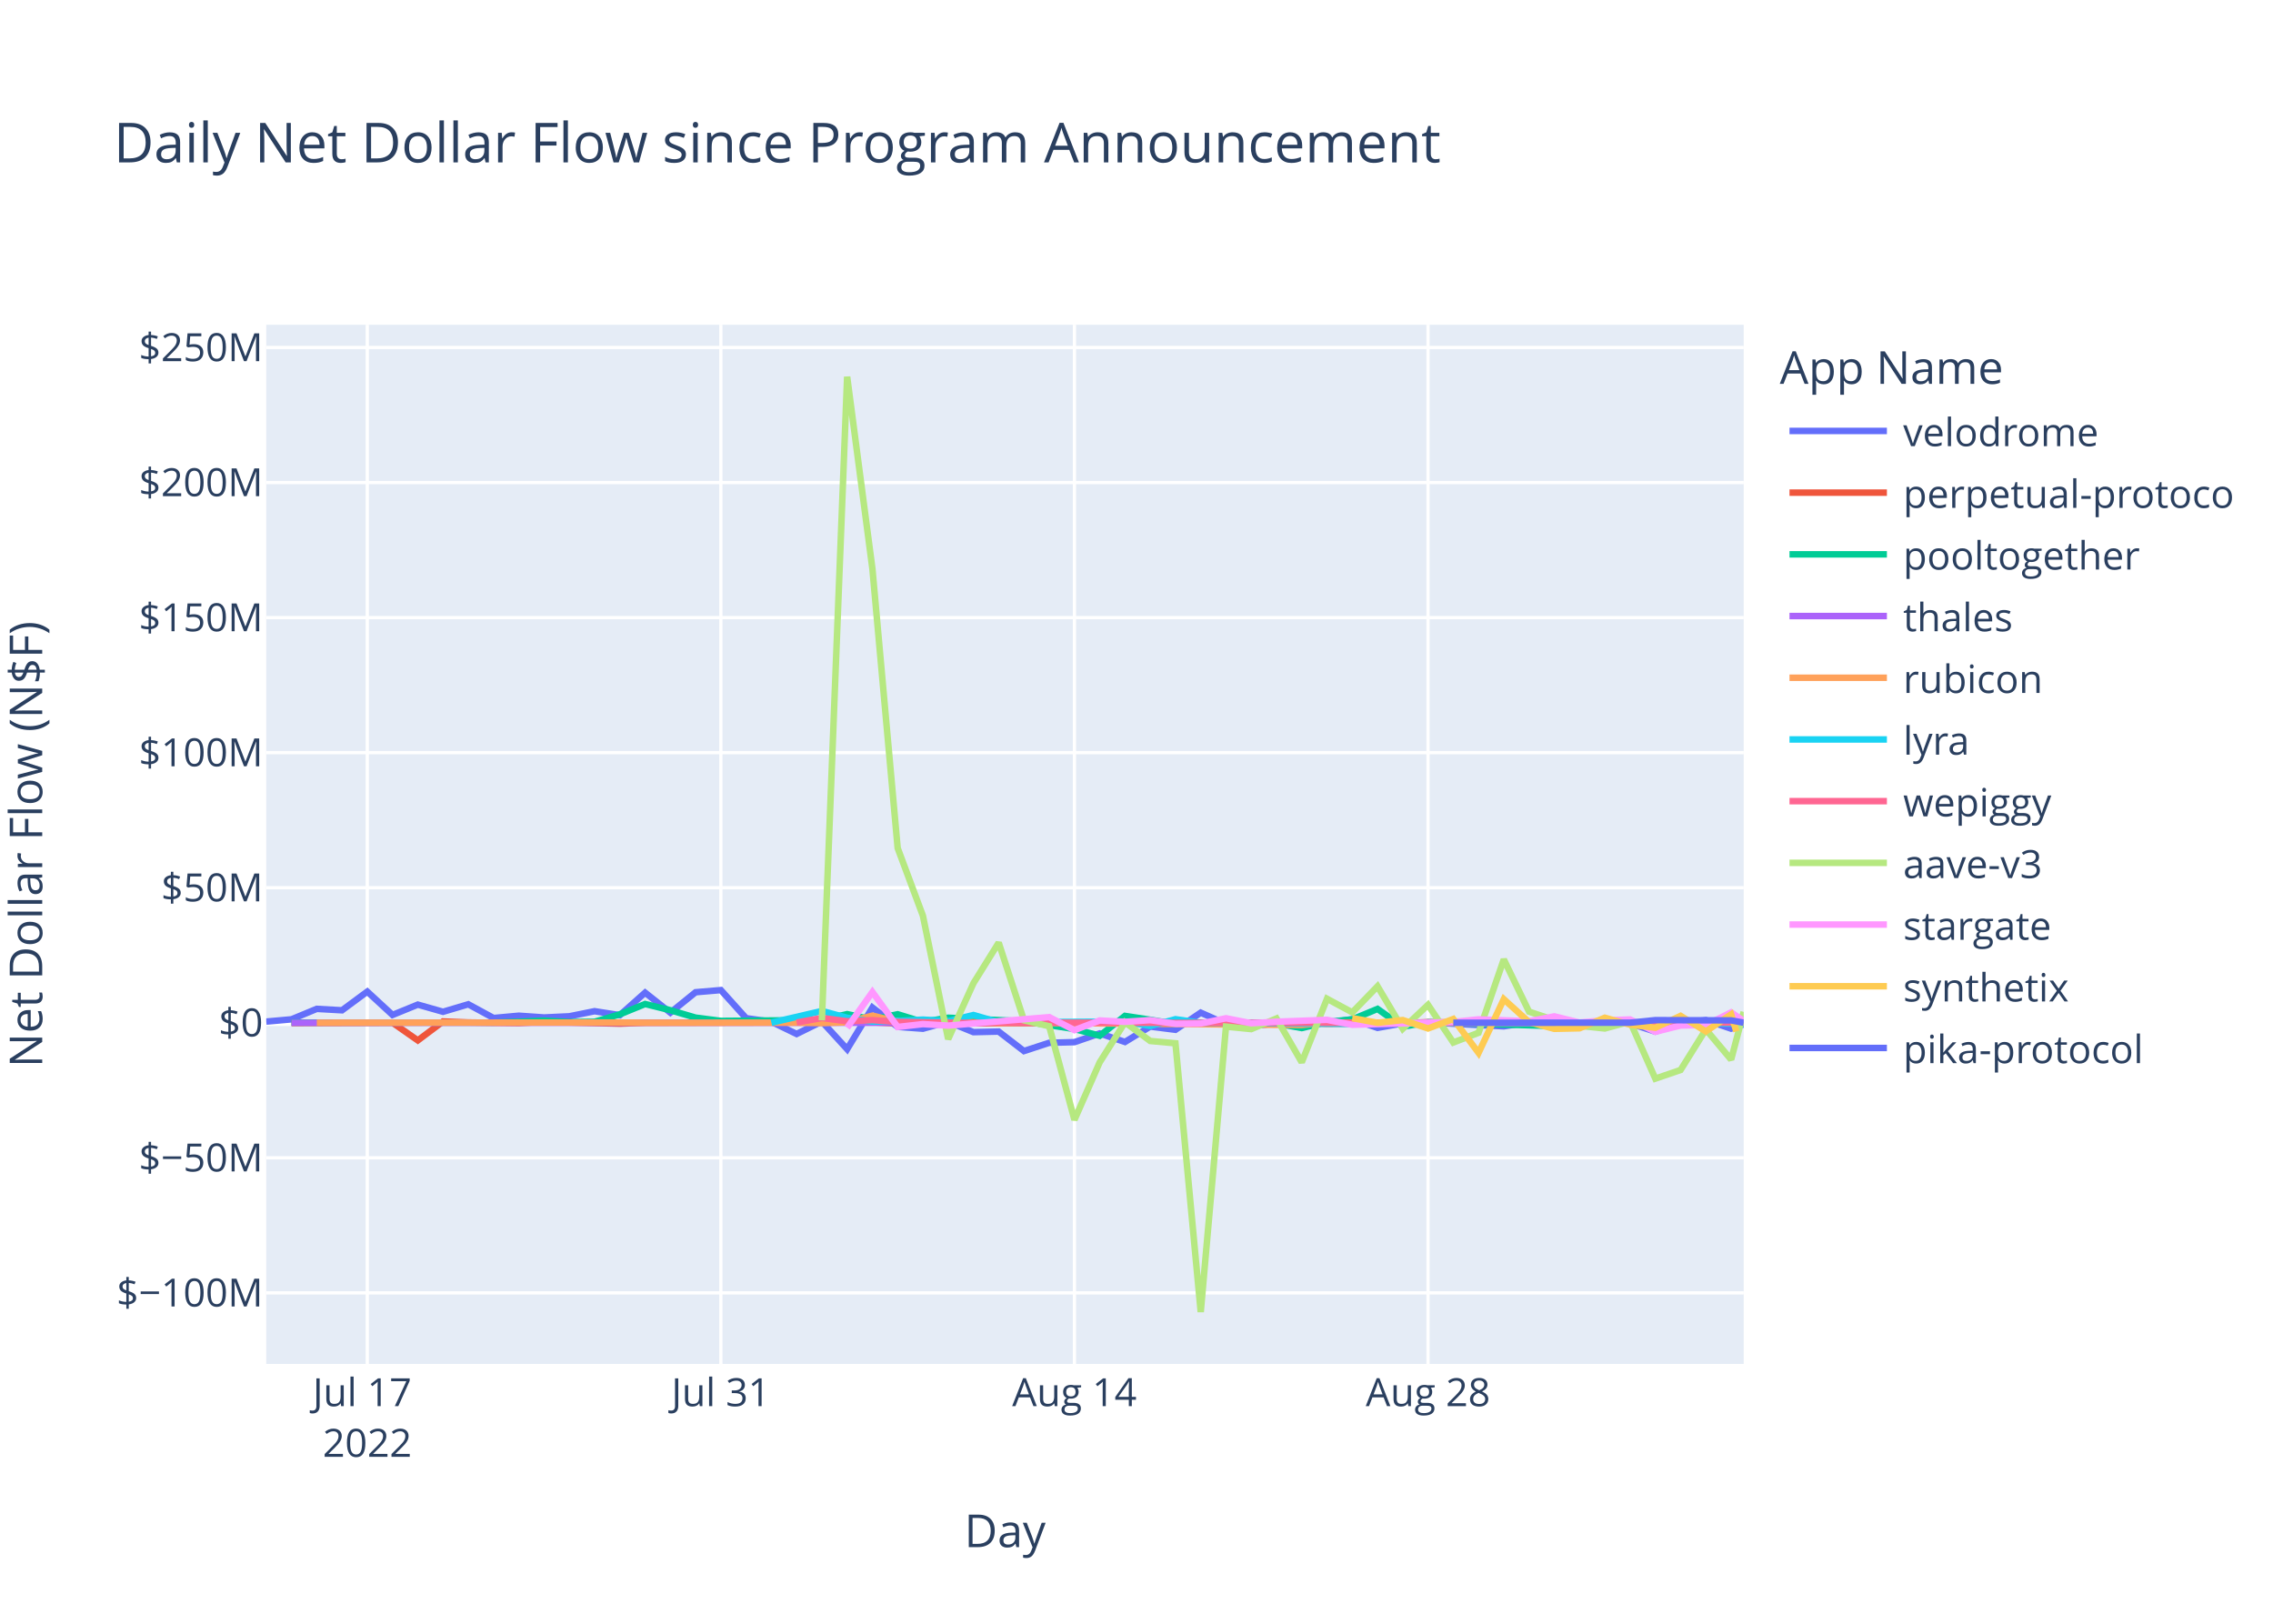
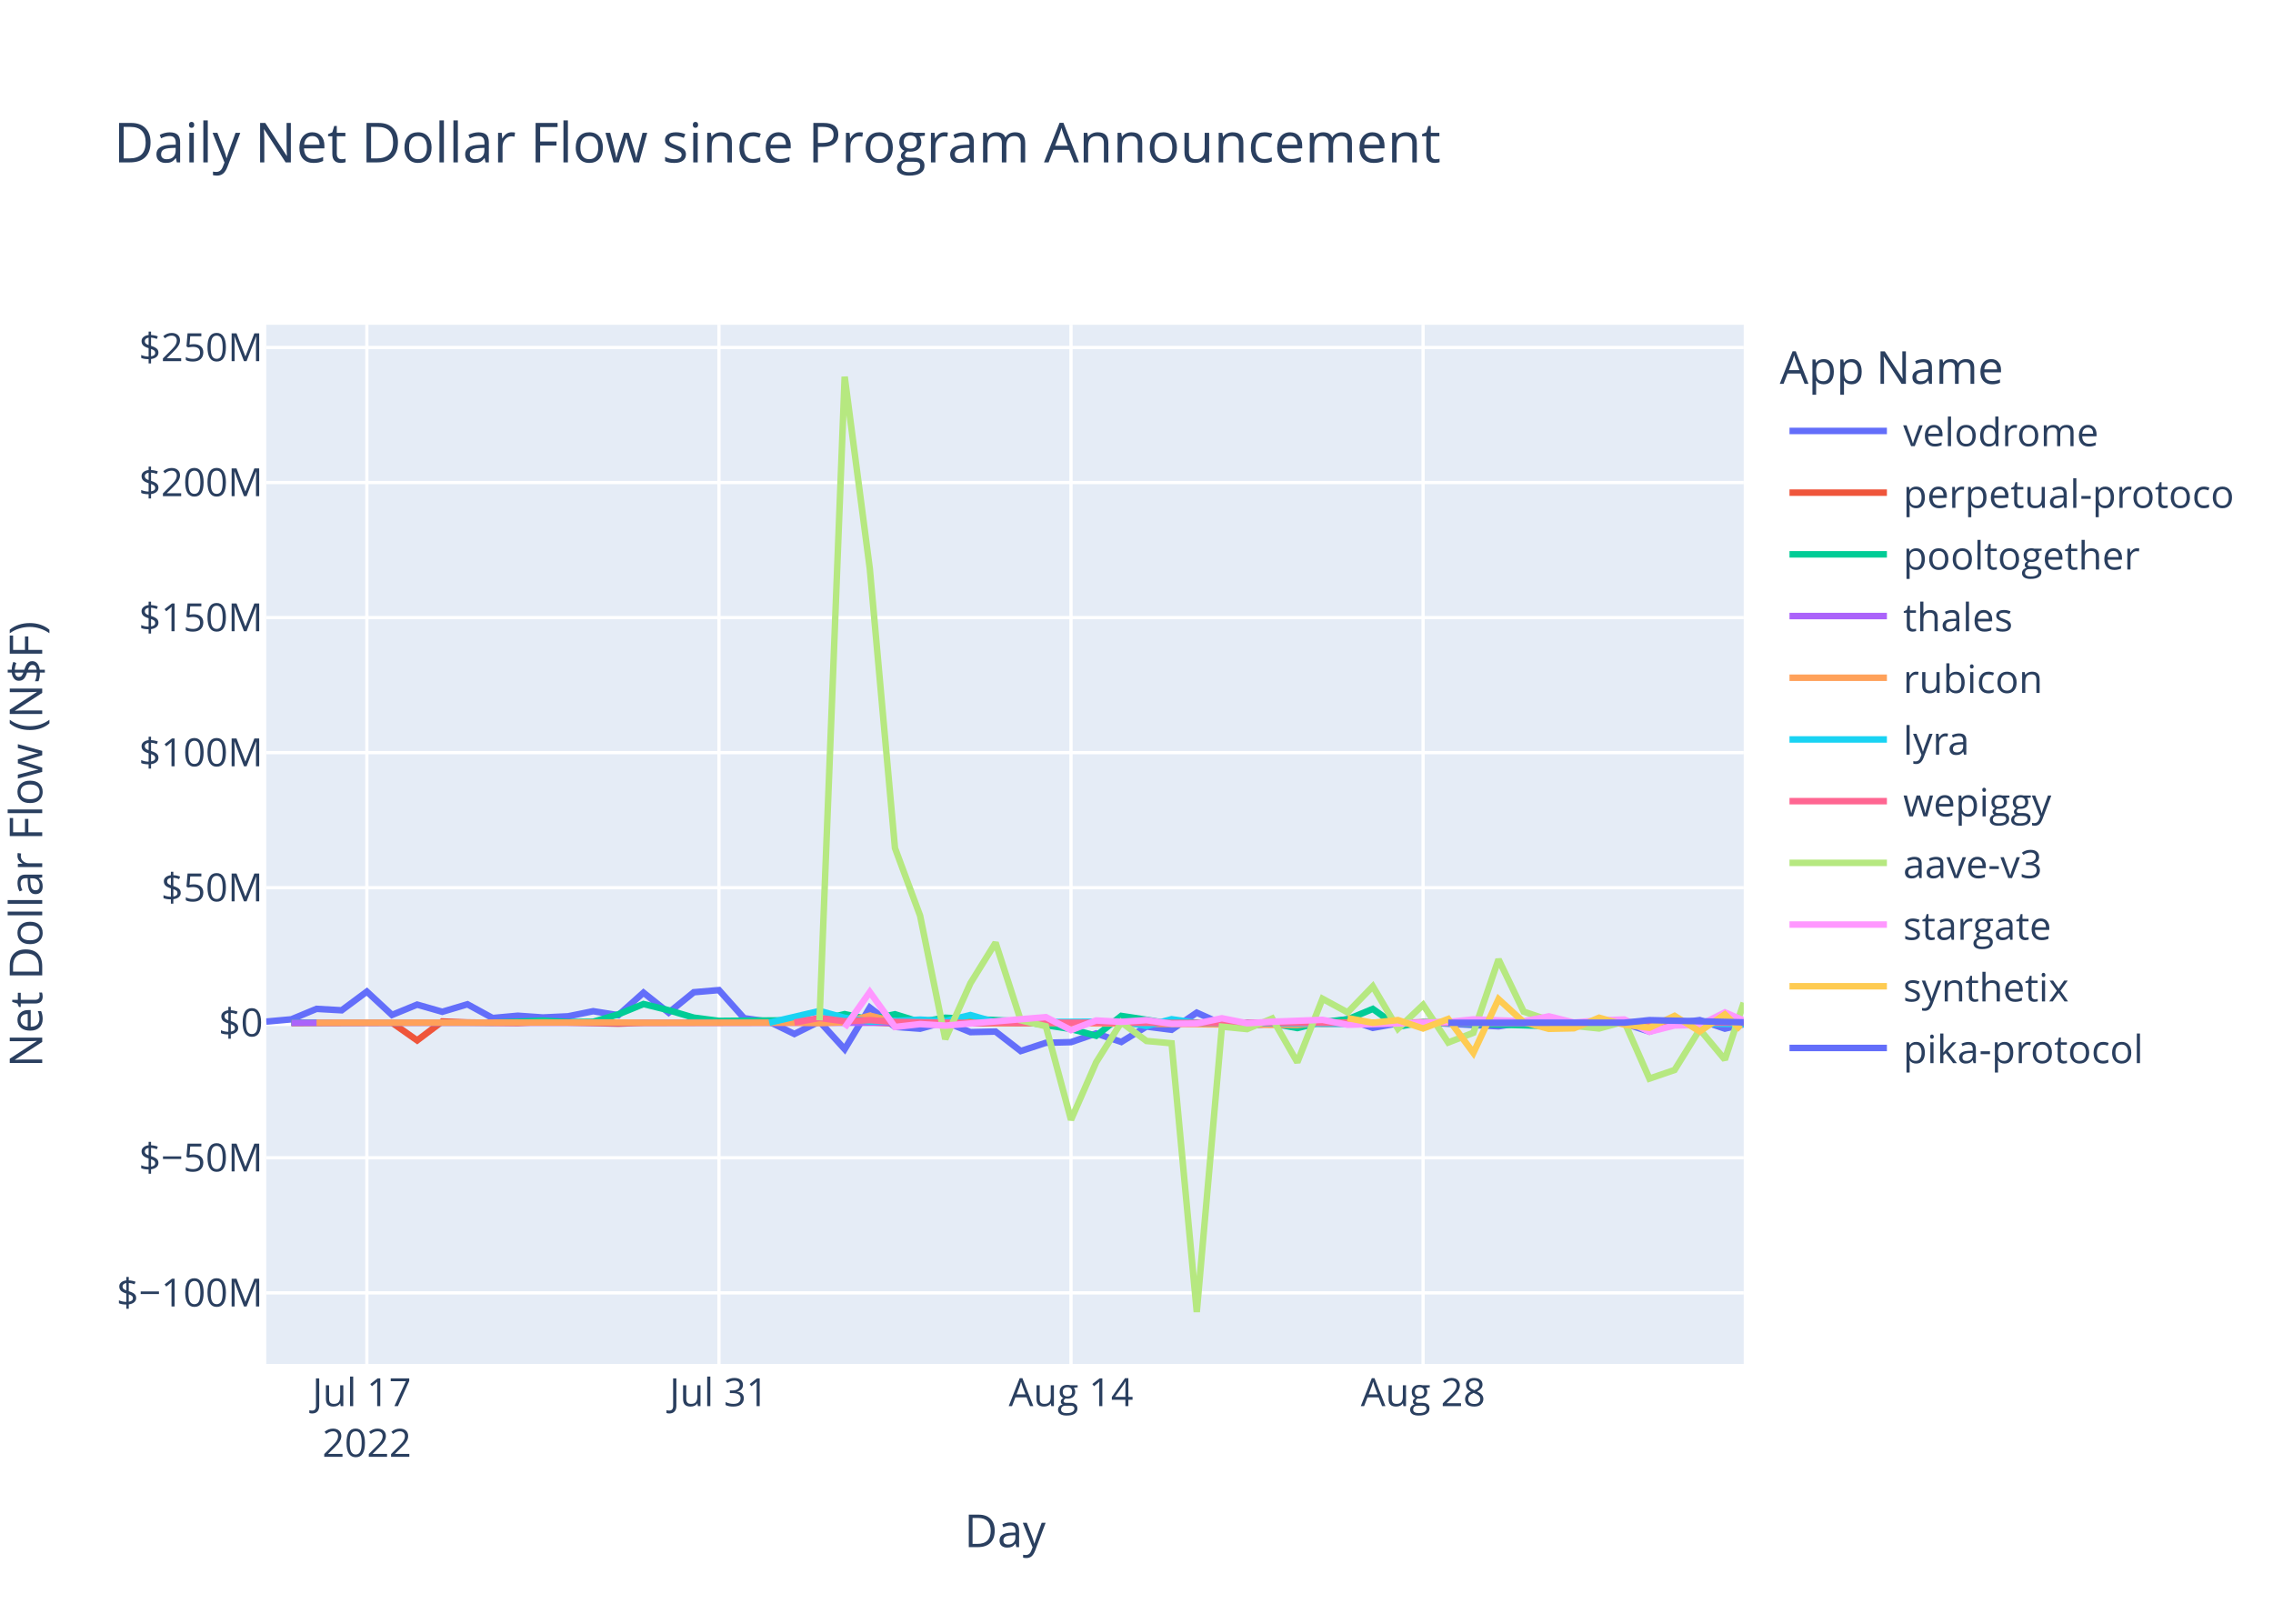
<svg xmlns="http://www.w3.org/2000/svg" class="main-svg" width="700" height="500" style="" viewBox="0 0 700 500">
  <rect x="0" y="0" width="700" height="500" style="fill: rgb(255, 255, 255); fill-opacity: 1;" />
-   <defs id="defs-59b792">
+   <defs id="defs-f57fe8">
    <g class="clips">
-       <clipPath id="clip59b792xyplot" class="plotclip">
+       <clipPath id="clipf57fe8xyplot" class="plotclip">
        <rect width="455" height="320" />
      </clipPath>
-       <clipPath class="axesclip" id="clip59b792x">
+       <clipPath class="axesclip" id="clipf57fe8x">
        <rect x="82" y="0" width="455" height="500" />
      </clipPath>
-       <clipPath class="axesclip" id="clip59b792y">
+       <clipPath class="axesclip" id="clipf57fe8y">
        <rect x="0" y="100" width="700" height="320" />
      </clipPath>
-       <clipPath class="axesclip" id="clip59b792xy">
+       <clipPath class="axesclip" id="clipf57fe8xy">
        <rect x="82" y="100" width="455" height="320" />
      </clipPath>
    </g>
    <g class="gradients" />
    <g class="patterns" />
  </defs>
  <g class="bglayer">
    <rect class="bg" x="82" y="100" width="455" height="320" style="fill: rgb(229, 236, 246); fill-opacity: 1; stroke-width: 0;" />
  </g>
  <g class="layer-below">
    <g class="imagelayer" />
    <g class="shapelayer" />
  </g>
  <g class="cartesianlayer">
    <g class="subplot xy">
      <g class="layer-subplot">
        <g class="shapelayer" />
        <g class="imagelayer" />
      </g>
      <g class="minor-gridlayer">
        <g class="x" />
        <g class="y" />
      </g>
      <g class="gridlayer">
        <g class="x">
-           <path class="xgrid crisp" transform="translate(113.11,0)" d="M0,100v320" style="stroke: rgb(255, 255, 255); stroke-opacity: 1; stroke-width: 1px;" />
-           <path class="xgrid crisp" transform="translate(222,0)" d="M0,100v320" style="stroke: rgb(255, 255, 255); stroke-opacity: 1; stroke-width: 1px;" />
-           <path class="xgrid crisp" transform="translate(330.89,0)" d="M0,100v320" style="stroke: rgb(255, 255, 255); stroke-opacity: 1; stroke-width: 1px;" />
-           <path class="xgrid crisp" transform="translate(439.78,0)" d="M0,100v320" style="stroke: rgb(255, 255, 255); stroke-opacity: 1; stroke-width: 1px;" />
+           <path class="xgrid crisp" transform="translate(112.98,0)" d="M0,100v320" style="stroke: rgb(255, 255, 255); stroke-opacity: 1; stroke-width: 1px;" />
+           <path class="xgrid crisp" transform="translate(221.41,0)" d="M0,100v320" style="stroke: rgb(255, 255, 255); stroke-opacity: 1; stroke-width: 1px;" />
+           <path class="xgrid crisp" transform="translate(329.83,0)" d="M0,100v320" style="stroke: rgb(255, 255, 255); stroke-opacity: 1; stroke-width: 1px;" />
+           <path class="xgrid crisp" transform="translate(438.26,0)" d="M0,100v320" style="stroke: rgb(255, 255, 255); stroke-opacity: 1; stroke-width: 1px;" />
        </g>
        <g class="y">
          <path class="ygrid crisp" transform="translate(0,398.11)" d="M82,0h455" style="stroke: rgb(255, 255, 255); stroke-opacity: 1; stroke-width: 1px;" />
          <path class="ygrid crisp" transform="translate(0,356.52)" d="M82,0h455" style="stroke: rgb(255, 255, 255); stroke-opacity: 1; stroke-width: 1px;" />
          <path class="ygrid crisp" transform="translate(0,273.35)" d="M82,0h455" style="stroke: rgb(255, 255, 255); stroke-opacity: 1; stroke-width: 1px;" />
          <path class="ygrid crisp" transform="translate(0,231.76)" d="M82,0h455" style="stroke: rgb(255, 255, 255); stroke-opacity: 1; stroke-width: 1px;" />
          <path class="ygrid crisp" transform="translate(0,190.18)" d="M82,0h455" style="stroke: rgb(255, 255, 255); stroke-opacity: 1; stroke-width: 1px;" />
          <path class="ygrid crisp" transform="translate(0,148.59)" d="M82,0h455" style="stroke: rgb(255, 255, 255); stroke-opacity: 1; stroke-width: 1px;" />
          <path class="ygrid crisp" transform="translate(0,107.01)" d="M82,0h455" style="stroke: rgb(255, 255, 255); stroke-opacity: 1; stroke-width: 1px;" />
        </g>
      </g>
      <g class="zerolinelayer">
        <path class="yzl zl crisp" transform="translate(0,314.94)" d="M82,0h455" style="stroke: rgb(255, 255, 255); stroke-opacity: 1; stroke-width: 2px;" />
      </g>
      <path class="xlines-below" />
      <path class="ylines-below" />
      <g class="overlines-below" />
      <g class="xaxislayer-below" />
      <g class="yaxislayer-below" />
      <g class="overaxes-below" />
-       <g class="plot" transform="translate(82,100)" clip-path="url(#clip59b792xyplot)">
+       <g class="plot" transform="translate(82,100)" clip-path="url(#clipf57fe8xyplot)">
        <g class="scatterlayer mlayer">
-           <g class="trace scatter traceb46caa" style="stroke-miterlimit: 2; opacity: 1;">
-             <g class="fills" />
-             <g class="errorbars" />
-             <g class="lines">
-               <path class="js-line" d="M0,214.58L7.78,213.88L15.56,210.66L23.33,211.1L31.11,205.35L38.89,212.53L46.67,209.35L54.44,211.56L62.22,209.25L70,213.48L77.78,212.77L85.56,213.31L93.33,212.95L101.11,211.38L108.89,212.6L116.67,205.67L124.45,211.83L132.22,205.54L140,204.88L147.78,213.53L155.56,214.62L163.33,218.39L171.11,214.55L178.89,223.07L186.67,210.26L194.45,216.21L202.22,216.77L210,214.64L217.78,217.83L225.56,217.65L233.34,223.65L241.11,221.11L248.89,220.91L256.67,218.23L264.45,220.85L272.22,216.11L280,217.1L287.78,211.83L295.56,215.3L303.34,216L311.11,215.09L318.89,214.65L326.67,214.97L334.45,213.85L342.23,216.51L350,215.12L357.78,214.83L381.11,216.04L388.89,214.83L396.67,215.04L404.45,216.14L412.23,214.72L420,215.15L427.78,217.66L435.56,215.17L443.34,214.12L451.12,216.75L455,215.46" style="vector-effect: non-scaling-stroke; fill: none; stroke: rgb(99, 110, 250); stroke-opacity: 1; stroke-width: 2px; opacity: 1;" />
-             </g>
-             <g class="points" />
-             <g class="text" />
-           </g>
-           <g class="trace scatter traceb5114e" style="stroke-miterlimit: 2; opacity: 1;">
-             <g class="fills" />
-             <g class="errorbars" />
-             <g class="lines">
-               <path class="js-line" d="M7.78,215.03L38.89,214.93L46.67,220.37L54.44,214.54L62.22,214.84L77.78,215.03L85.56,214.66L108.89,215.22L116.67,214.94L186.67,214.79L194.45,215.14L318.89,214.95L326.67,215.26L350,215.02L357.78,214.78L388.89,215.06L396.67,215.02L455,214.87" style="vector-effect: non-scaling-stroke; fill: none; stroke: rgb(239, 85, 59); stroke-opacity: 1; stroke-width: 2px; opacity: 1;" />
-             </g>
-             <g class="points" />
-             <g class="text" />
-           </g>
-           <g class="trace scatter traced949e1" style="stroke-miterlimit: 2; opacity: 1;">
-             <g class="fills" />
-             <g class="errorbars" />
-             <g class="lines">
-               <path class="js-line" d="M7.78,214.87L70,214.88L77.78,214.62L85.56,214.26L93.33,214.72L101.11,214.64L108.89,212.34L116.67,209.17L124.45,211.08L132.22,213.36L140,214.36L171.11,214.1L178.89,212.28L186.67,213.95L194.45,212.32L202.22,214.71L210,213.39L233.34,214.48L241.11,215.68L248.89,216.87L256.67,218.94L264.45,212.83L272.22,214.01L280,215.31L287.78,214.93L303.34,214.93L311.11,215.17L318.89,216.57L326.67,214.69L334.45,213.9L342.23,210.68L350,216.16L357.78,214.78L396.67,215.96L404.45,215.01L451.12,214.96L455,215.29" style="vector-effect: non-scaling-stroke; fill: none; stroke: rgb(0, 204, 150); stroke-opacity: 1; stroke-width: 2px; opacity: 1;" />
-             </g>
-             <g class="points" />
-             <g class="text" />
-           </g>
-           <g class="trace scatter traceadef73" style="stroke-miterlimit: 2; opacity: 1;">
-             <g class="fills" />
-             <g class="errorbars" />
-             <g class="lines">
-               <path class="js-line" d="M7.78,214.95L303.34,214.94L311.11,214.96L455,214.95" style="vector-effect: non-scaling-stroke; fill: none; stroke: rgb(171, 99, 250); stroke-opacity: 1; stroke-width: 2px; opacity: 1;" />
-             </g>
-             <g class="points" />
-             <g class="text" />
-           </g>
-           <g class="trace scatter trace9d07fa" style="stroke-miterlimit: 2; opacity: 1;">
-             <g class="fills" />
-             <g class="errorbars" />
-             <g class="lines">
-               <path class="js-line" d="M15.56,214.93L108.89,214.86L116.67,214.94L163.33,214.91L171.11,215.04L178.89,214.79L186.67,212.75L194.45,214.64L202.22,214.2L225.56,215.05L233.34,214.96L318.89,215.63L326.67,214.86L373.34,214.91L381.11,214.93L455,214.79" style="vector-effect: non-scaling-stroke; fill: none; stroke: rgb(255, 161, 90); stroke-opacity: 1; stroke-width: 2px; opacity: 1;" />
-             </g>
-             <g class="points" />
-             <g class="text" />
-           </g>
-           <g class="trace scatter trace0fdd81" style="stroke-miterlimit: 2; opacity: 1;">
-             <g class="fills" />
-             <g class="errorbars" />
-             <g class="lines">
-               <path class="js-line" d="M155.56,214.92L171.11,211.31L178.89,213.4L186.67,214.58L194.45,214.36L202.22,213.97L210,214.43L217.78,212.56L225.56,214.79L264.45,214.58L272.22,215.93L280,213.85L287.78,214.96L334.45,215.29L342.23,214.99L357.78,214.92L365.56,215.01L412.23,214.94L420,214.93L455,215.21" style="vector-effect: non-scaling-stroke; fill: none; stroke: rgb(25, 211, 243); stroke-opacity: 1; stroke-width: 2px; opacity: 1;" />
-             </g>
-             <g class="points" />
-             <g class="text" />
-           </g>
-           <g class="trace scatter trace1ed265" style="stroke-miterlimit: 2; opacity: 1;">
-             <g class="fills" />
-             <g class="errorbars" />
-             <g class="lines">
-               <path class="js-line" d="M163.33,214.87L171.11,213.46L178.89,214.49L186.67,214.13L194.45,214.68L217.78,214.99L225.56,214.87L280,214.97L287.78,214.97L455,214.92" style="vector-effect: non-scaling-stroke; fill: none; stroke: rgb(255, 102, 146); stroke-opacity: 1; stroke-width: 2px; opacity: 1;" />
-             </g>
-             <g class="points" />
-             <g class="text" />
-           </g>
-           <g class="trace scatter tracefaf929" style="stroke-miterlimit: 2; opacity: 1;">
-             <g class="fills" />
-             <g class="errorbars" />
-             <g class="lines">
-               <path class="js-line" d="M171.11,214.19L178.89,16L186.67,75.15L194.45,161.15L202.22,181.98L210,219.98L217.78,202.78L225.56,190.28L233.34,214.18L241.11,216.01L248.89,244.83L256.67,227.11L264.45,214.8L272.22,220.55L280,221.26L287.78,304L295.56,216.13L303.34,216.89L311.11,213.62L318.89,227.11L326.67,207.55L334.45,211.74L342.23,203.72L350,216.78L357.78,209.42L365.56,221.02L373.34,218.02L381.11,195.43L388.89,211.52L396.67,214.12L404.45,215.89L412.23,216.7L420,214.58L427.78,232.14L435.56,229.48L443.34,217L451.12,226.28L455,211.59" style="vector-effect: non-scaling-stroke; fill: none; stroke: rgb(182, 232, 128); stroke-opacity: 1; stroke-width: 2px; opacity: 1;" />
-             </g>
-             <g class="points" />
-             <g class="text" />
-           </g>
-           <g class="trace scatter tracec56c21" style="stroke-miterlimit: 2; opacity: 1;">
-             <g class="fills" />
-             <g class="errorbars" />
-             <g class="lines">
-               <path class="js-line" d="M178.89,216.46L186.67,205.48L194.45,216.24L202.22,215.35L210,215.82L241.11,213.2L248.89,217.21L256.67,214.23L264.45,214.66L272.22,214.13L280,215.27L287.78,215.18L295.56,213.55L303.34,215.09L311.11,214.62L326.67,214.04L334.45,215.56L365.56,214.7L373.34,213.89L388.89,214.48L396.67,212.97L404.45,214.87L412.23,214.2L420,213.92L427.78,217.72L435.56,215.78L443.34,215.65L451.12,211.75L455,214.4" style="vector-effect: non-scaling-stroke; fill: none; stroke: rgb(255, 151, 255); stroke-opacity: 1; stroke-width: 2px; opacity: 1;" />
-             </g>
-             <g class="points" />
-             <g class="text" />
-           </g>
-           <g class="trace scatter traceadfa8a" style="stroke-miterlimit: 2; opacity: 1;">
-             <g class="fills" />
-             <g class="errorbars" />
-             <g class="lines">
-               <path class="js-line" d="M334.45,213.51L342.23,214.95L350,214.11L357.78,216.7L365.56,213.78L373.34,224.21L381.11,207.68L388.89,214.74L396.67,216.81L404.45,216.64L412.23,213.39L420,215.54L427.78,216.47L435.56,212.82L443.34,217.6L451.12,212.36L452.73,217.61" style="vector-effect: non-scaling-stroke; fill: none; stroke: rgb(254, 203, 82); stroke-opacity: 1; stroke-width: 2px; opacity: 1;" />
-             </g>
-             <g class="points" />
-             <g class="text" />
-           </g>
-           <g class="trace scatter trace2d2a0e" style="stroke-miterlimit: 2; opacity: 1;">
-             <g class="fills" />
-             <g class="errorbars" />
-             <g class="lines">
-               <path class="js-line" d="M365.56,214.93L420,214.92L427.78,214.13L451.12,214.21L455,214.93" style="vector-effect: non-scaling-stroke; fill: none; stroke: rgb(99, 110, 250); stroke-opacity: 1; stroke-width: 2px; opacity: 1;" />
+           <g class="trace scatter trace4f7a3e" style="stroke-miterlimit: 2; opacity: 1;">
+             <g class="fills" />
+             <g class="errorbars" />
+             <g class="lines">
+               <path class="js-line" d="M0,214.58L7.74,213.88L15.49,210.66L23.23,211.1L30.98,205.35L38.72,212.53L46.47,209.35L54.21,211.56L61.96,209.25L69.7,213.48L77.45,212.77L85.19,213.31L92.94,212.95L100.68,211.38L108.43,212.6L116.17,205.67L123.92,211.83L131.66,205.54L139.41,204.88L147.15,213.53L154.9,214.62L162.64,218.39L170.38,214.55L178.13,223.07L185.87,210.26L193.62,216.21L201.36,216.77L209.11,214.64L216.85,217.83L224.6,217.65L232.34,223.65L240.09,221.11L247.83,220.91L255.58,218.23L263.32,220.85L271.07,216.11L278.81,217.1L286.56,211.83L294.3,215.3L302.05,216L309.79,215.09L317.53,214.65L325.28,214.97L333.02,213.85L340.77,216.51L348.51,215.12L356.26,214.83L379.49,216.04L387.24,214.83L394.98,215.04L402.73,216.14L410.47,214.72L418.22,215.15L425.96,217.66L433.71,215.17L441.45,214.12L449.2,216.75L455,215.41" style="vector-effect: non-scaling-stroke; fill: none; stroke: rgb(99, 110, 250); stroke-opacity: 1; stroke-width: 2px; opacity: 1;" />
+             </g>
+             <g class="points" />
+             <g class="text" />
+           </g>
+           <g class="trace scatter tracee5dd37" style="stroke-miterlimit: 2; opacity: 1;">
+             <g class="fills" />
+             <g class="errorbars" />
+             <g class="lines">
+               <path class="js-line" d="M7.74,215.03L38.72,214.93L46.47,220.37L54.21,214.54L61.96,214.84L77.45,215.03L85.19,214.66L108.43,215.22L116.17,214.94L185.87,214.79L193.62,215.14L317.53,214.95L325.28,215.26L348.51,215.02L356.26,214.78L387.24,215.06L394.98,215.02L455,214.94" style="vector-effect: non-scaling-stroke; fill: none; stroke: rgb(239, 85, 59); stroke-opacity: 1; stroke-width: 2px; opacity: 1;" />
+             </g>
+             <g class="points" />
+             <g class="text" />
+           </g>
+           <g class="trace scatter traceab2fbd" style="stroke-miterlimit: 2; opacity: 1;">
+             <g class="fills" />
+             <g class="errorbars" />
+             <g class="lines">
+               <path class="js-line" d="M7.74,214.87L69.7,214.88L77.45,214.62L85.19,214.26L92.94,214.72L100.68,214.64L108.43,212.34L116.17,209.17L123.92,211.08L131.66,213.36L139.41,214.36L170.38,214.1L178.13,212.28L185.87,213.95L193.62,212.32L201.36,214.71L209.11,213.39L232.34,214.48L240.09,215.68L247.83,216.87L255.58,218.94L263.32,212.83L271.07,214.01L278.81,215.31L286.56,214.93L302.05,214.93L309.79,215.17L317.53,216.57L325.28,214.69L333.02,213.9L340.77,210.68L348.51,216.16L356.26,214.78L394.98,215.96L402.73,215.01L449.2,214.96L455,215.23" style="vector-effect: non-scaling-stroke; fill: none; stroke: rgb(0, 204, 150); stroke-opacity: 1; stroke-width: 2px; opacity: 1;" />
+             </g>
+             <g class="points" />
+             <g class="text" />
+           </g>
+           <g class="trace scatter traced498ac" style="stroke-miterlimit: 2; opacity: 1;">
+             <g class="fills" />
+             <g class="errorbars" />
+             <g class="lines">
+               <path class="js-line" d="M7.74,214.95L302.05,214.94L309.79,214.96L455,214.94" style="vector-effect: non-scaling-stroke; fill: none; stroke: rgb(171, 99, 250); stroke-opacity: 1; stroke-width: 2px; opacity: 1;" />
+             </g>
+             <g class="points" />
+             <g class="text" />
+           </g>
+           <g class="trace scatter trace85ebed" style="stroke-miterlimit: 2; opacity: 1;">
+             <g class="fills" />
+             <g class="errorbars" />
+             <g class="lines">
+               <path class="js-line" d="M15.49,214.93L108.43,214.86L116.17,214.94L162.64,214.91L170.38,215.04L178.13,214.79L185.87,212.75L193.62,214.64L201.36,214.2L224.6,215.05L232.34,214.96L317.53,215.63L325.28,214.86L371.75,214.91L379.49,214.93L455,214.76" style="vector-effect: non-scaling-stroke; fill: none; stroke: rgb(255, 161, 90); stroke-opacity: 1; stroke-width: 2px; opacity: 1;" />
+             </g>
+             <g class="points" />
+             <g class="text" />
+           </g>
+           <g class="trace scatter tracef369f4" style="stroke-miterlimit: 2; opacity: 1;">
+             <g class="fills" />
+             <g class="errorbars" />
+             <g class="lines">
+               <path class="js-line" d="M154.9,214.92L170.38,211.31L178.13,213.4L185.87,214.58L193.62,214.36L201.36,213.97L209.11,214.43L216.85,212.56L224.6,214.79L263.32,214.58L271.07,215.93L278.81,213.85L286.56,214.96L333.02,215.29L340.77,214.99L356.26,214.92L364,215.01L410.47,214.94L418.22,214.93L455,215.34" style="vector-effect: non-scaling-stroke; fill: none; stroke: rgb(25, 211, 243); stroke-opacity: 1; stroke-width: 2px; opacity: 1;" />
+             </g>
+             <g class="points" />
+             <g class="text" />
+           </g>
+           <g class="trace scatter tracef9d74a" style="stroke-miterlimit: 2; opacity: 1;">
+             <g class="fills" />
+             <g class="errorbars" />
+             <g class="lines">
+               <path class="js-line" d="M162.64,214.87L170.38,213.46L178.13,214.49L185.87,214.13L193.62,214.68L216.85,214.99L224.6,214.87L278.81,214.97L286.56,214.97L455,214.9" style="vector-effect: non-scaling-stroke; fill: none; stroke: rgb(255, 102, 146); stroke-opacity: 1; stroke-width: 2px; opacity: 1;" />
+             </g>
+             <g class="points" />
+             <g class="text" />
+           </g>
+           <g class="trace scatter trace711a85" style="stroke-miterlimit: 2; opacity: 1;">
+             <g class="fills" />
+             <g class="errorbars" />
+             <g class="lines">
+               <path class="js-line" d="M170.38,214.19L178.13,16L185.87,75.15L193.62,161.15L201.36,181.98L209.11,219.98L216.85,202.78L224.6,190.28L232.34,214.18L240.09,216.01L247.83,244.83L255.58,227.11L263.32,214.8L271.07,220.55L278.81,221.26L286.56,304L294.3,216.13L302.05,216.89L309.79,213.62L317.53,227.11L325.28,207.55L333.02,211.74L340.77,203.72L348.51,216.78L356.26,209.42L364,221.02L371.75,218.02L379.49,195.43L387.24,211.52L394.98,214.12L402.73,215.89L410.47,216.7L418.22,214.58L425.96,232.14L433.71,229.48L441.45,217L449.2,226.28L455,208.77" style="vector-effect: non-scaling-stroke; fill: none; stroke: rgb(182, 232, 128); stroke-opacity: 1; stroke-width: 2px; opacity: 1;" />
+             </g>
+             <g class="points" />
+             <g class="text" />
+           </g>
+           <g class="trace scatter trace9a05c4" style="stroke-miterlimit: 2; opacity: 1;">
+             <g class="fills" />
+             <g class="errorbars" />
+             <g class="lines">
+               <path class="js-line" d="M178.13,216.46L185.87,205.48L193.62,216.24L201.36,215.35L209.11,215.82L240.09,213.2L247.83,217.21L255.58,214.23L263.32,214.66L271.07,214.13L278.81,215.27L286.56,215.18L294.3,213.55L302.05,215.09L309.79,214.62L325.28,214.04L333.02,215.56L364,214.7L371.75,213.89L387.24,214.48L394.98,212.97L402.73,214.87L410.47,214.2L418.22,213.92L425.96,217.72L433.71,215.78L441.45,215.65L449.2,211.75L455,214.24" style="vector-effect: non-scaling-stroke; fill: none; stroke: rgb(255, 151, 255); stroke-opacity: 1; stroke-width: 2px; opacity: 1;" />
+             </g>
+             <g class="points" />
+             <g class="text" />
+           </g>
+           <g class="trace scatter trace73bbf3" style="stroke-miterlimit: 2; opacity: 1;">
+             <g class="fills" />
+             <g class="errorbars" />
+             <g class="lines">
+               <path class="js-line" d="M333.02,213.51L340.77,214.95L348.51,214.11L356.26,216.7L364,213.78L371.75,224.21L379.49,207.68L387.24,214.74L394.98,216.81L402.73,216.64L410.47,213.39L418.22,215.54L425.96,216.47L433.71,212.82L441.45,217.6L449.2,212.36L454.03,217.01" style="vector-effect: non-scaling-stroke; fill: none; stroke: rgb(254, 203, 82); stroke-opacity: 1; stroke-width: 2px; opacity: 1;" />
+             </g>
+             <g class="points" />
+             <g class="text" />
+           </g>
+           <g class="trace scatter trace7a9332" style="stroke-miterlimit: 2; opacity: 1;">
+             <g class="fills" />
+             <g class="errorbars" />
+             <g class="lines">
+               <path class="js-line" d="M364,214.93L418.22,214.92L425.96,214.13L455,214.81" style="vector-effect: non-scaling-stroke; fill: none; stroke: rgb(99, 110, 250); stroke-opacity: 1; stroke-width: 2px; opacity: 1;" />
            </g>
            <g class="points" />
            <g class="text" />
          </g>
        </g>
      </g>
      <g class="overplot" />
      <path class="xlines-above crisp" d="M0,0" style="fill: none;" />
      <path class="ylines-above crisp" d="M0,0" style="fill: none;" />
      <g class="overlines-above" />
      <g class="xaxislayer-above">
        <g class="xtick">
-           <text text-anchor="middle" x="0" y="433" transform="translate(113.11,0)" style="font-family: 'Open Sans', verdana, arial, sans-serif; font-size: 12px; fill: rgb(42, 63, 95); fill-opacity: 1; white-space: pre; opacity: 1;">
+           <text text-anchor="middle" x="0" y="433" transform="translate(112.98,0)" style="font-family: 'Open Sans', verdana, arial, sans-serif; font-size: 12px; fill: rgb(42, 63, 95); fill-opacity: 1; white-space: pre; opacity: 1;">
            <tspan class="line" dy="0em" x="0" y="433">Jul 17</tspan>
            <tspan class="line" dy="1.3em" x="0" y="433">2022</tspan>
          </text>
        </g>
        <g class="xtick">
-           <text text-anchor="middle" x="0" y="433" style="font-family: 'Open Sans', verdana, arial, sans-serif; font-size: 12px; fill: rgb(42, 63, 95); fill-opacity: 1; white-space: pre; opacity: 1;" transform="translate(222,0)">Jul 31</text>
+           <text text-anchor="middle" x="0" y="433" style="font-family: 'Open Sans', verdana, arial, sans-serif; font-size: 12px; fill: rgb(42, 63, 95); fill-opacity: 1; white-space: pre; opacity: 1;" transform="translate(221.41,0)">Jul 31</text>
        </g>
        <g class="xtick">
-           <text text-anchor="middle" x="0" y="433" style="font-family: 'Open Sans', verdana, arial, sans-serif; font-size: 12px; fill: rgb(42, 63, 95); fill-opacity: 1; white-space: pre; opacity: 1;" transform="translate(330.89,0)">Aug 14</text>
+           <text text-anchor="middle" x="0" y="433" style="font-family: 'Open Sans', verdana, arial, sans-serif; font-size: 12px; fill: rgb(42, 63, 95); fill-opacity: 1; white-space: pre; opacity: 1;" transform="translate(329.83,0)">Aug 14</text>
        </g>
        <g class="xtick">
-           <text text-anchor="middle" x="0" y="433" style="font-family: 'Open Sans', verdana, arial, sans-serif; font-size: 12px; fill: rgb(42, 63, 95); fill-opacity: 1; white-space: pre; opacity: 1;" transform="translate(439.78,0)">Aug 28</text>
+           <text text-anchor="middle" x="0" y="433" style="font-family: 'Open Sans', verdana, arial, sans-serif; font-size: 12px; fill: rgb(42, 63, 95); fill-opacity: 1; white-space: pre; opacity: 1;" transform="translate(438.26,0)">Aug 28</text>
        </g>
      </g>
      <g class="yaxislayer-above">
        <g class="ytick">
          <text text-anchor="end" x="81" y="4.2" transform="translate(0,398.11)" style="font-family: 'Open Sans', verdana, arial, sans-serif; font-size: 12px; fill: rgb(42, 63, 95); fill-opacity: 1; white-space: pre; opacity: 1;">$−100M</text>
        </g>
        <g class="ytick">
          <text text-anchor="end" x="81" y="4.2" style="font-family: 'Open Sans', verdana, arial, sans-serif; font-size: 12px; fill: rgb(42, 63, 95); fill-opacity: 1; white-space: pre; opacity: 1;" transform="translate(0,356.52)">$−50M</text>
        </g>
        <g class="ytick">
          <text text-anchor="end" x="81" y="4.2" style="font-family: 'Open Sans', verdana, arial, sans-serif; font-size: 12px; fill: rgb(42, 63, 95); fill-opacity: 1; white-space: pre; opacity: 1;" transform="translate(0,314.94)">$0</text>
        </g>
        <g class="ytick">
          <text text-anchor="end" x="81" y="4.2" style="font-family: 'Open Sans', verdana, arial, sans-serif; font-size: 12px; fill: rgb(42, 63, 95); fill-opacity: 1; white-space: pre; opacity: 1;" transform="translate(0,273.35)">$50M</text>
        </g>
        <g class="ytick">
          <text text-anchor="end" x="81" y="4.2" style="font-family: 'Open Sans', verdana, arial, sans-serif; font-size: 12px; fill: rgb(42, 63, 95); fill-opacity: 1; white-space: pre; opacity: 1;" transform="translate(0,231.76)">$100M</text>
        </g>
        <g class="ytick">
          <text text-anchor="end" x="81" y="4.2" style="font-family: 'Open Sans', verdana, arial, sans-serif; font-size: 12px; fill: rgb(42, 63, 95); fill-opacity: 1; white-space: pre; opacity: 1;" transform="translate(0,190.18)">$150M</text>
        </g>
        <g class="ytick">
          <text text-anchor="end" x="81" y="4.2" style="font-family: 'Open Sans', verdana, arial, sans-serif; font-size: 12px; fill: rgb(42, 63, 95); fill-opacity: 1; white-space: pre; opacity: 1;" transform="translate(0,148.59)">$200M</text>
        </g>
        <g class="ytick">
          <text text-anchor="end" x="81" y="4.2" style="font-family: 'Open Sans', verdana, arial, sans-serif; font-size: 12px; fill: rgb(42, 63, 95); fill-opacity: 1; white-space: pre; opacity: 1;" transform="translate(0,107.01)">$250M</text>
        </g>
      </g>
      <g class="overaxes-above" />
    </g>
  </g>
  <g class="polarlayer" />
  <g class="smithlayer" />
  <g class="ternarylayer" />
  <g class="geolayer" />
  <g class="funnelarealayer" />
  <g class="pielayer" />
  <g class="iciclelayer" />
  <g class="treemaplayer" />
  <g class="sunburstlayer" />
  <g class="glimages" />
-   <defs id="topdefs-59b792">
+   <defs id="topdefs-f57fe8">
    <g class="clips" />
-     <clipPath id="legend59b792">
+     <clipPath id="legendf57fe8">
      <rect width="142" height="238" x="0" y="0" />
    </clipPath>
  </defs>
  <g class="layer-above">
    <g class="imagelayer" />
    <g class="shapelayer" />
  </g>
  <g class="infolayer">
    <g class="legend" pointer-events="all" transform="translate(546.1,100)">
      <rect class="bg" shape-rendering="crispEdges" style="stroke: rgb(68, 68, 68); stroke-opacity: 1; fill: rgb(255, 255, 255); fill-opacity: 1; stroke-width: 0px;" width="142" height="238" x="0" y="0" />
-       <g class="scrollbox" transform="" clip-path="url(#legend59b792)">
+       <g class="scrollbox" transform="" clip-path="url(#legendf57fe8)">
        <text class="legendtitletext" text-anchor="start" x="2" y="18.2" style="font-family: 'Open Sans', verdana, arial, sans-serif; font-size: 14px; fill: rgb(42, 63, 95); fill-opacity: 1; white-space: pre;">App Name</text>
        <g class="groups" transform="">
          <g class="traces" transform="translate(0,32.7)" style="opacity: 1;">
            <text class="legendtext" text-anchor="start" x="40" y="4.68" style="font-family: 'Open Sans', verdana, arial, sans-serif; font-size: 12px; fill: rgb(42, 63, 95); fill-opacity: 1; white-space: pre;">velodrome</text>
            <g class="layers" style="opacity: 1;">
              <g class="legendfill" />
              <g class="legendlines">
                <path class="js-line" d="M5,0h30" style="fill: none; stroke: rgb(99, 110, 250); stroke-opacity: 1; stroke-width: 2px;" />
              </g>
              <g class="legendsymbols">
                <g class="legendpoints" />
              </g>
            </g>
            <rect class="legendtoggle" x="0" y="-9.5" width="136.734" height="19" style="fill: rgb(0, 0, 0); fill-opacity: 0;" />
          </g>
        </g>
        <g class="groups" transform="">
          <g class="traces" transform="translate(0,51.7)" style="opacity: 1;">
            <text class="legendtext" text-anchor="start" x="40" y="4.68" style="font-family: 'Open Sans', verdana, arial, sans-serif; font-size: 12px; fill: rgb(42, 63, 95); fill-opacity: 1; white-space: pre;">perpetual-protocol</text>
            <g class="layers" style="opacity: 1;">
              <g class="legendfill" />
              <g class="legendlines">
                <path class="js-line" d="M5,0h30" style="fill: none; stroke: rgb(239, 85, 59); stroke-opacity: 1; stroke-width: 2px;" />
              </g>
              <g class="legendsymbols">
                <g class="legendpoints" />
              </g>
            </g>
            <rect class="legendtoggle" x="0" y="-9.5" width="136.734" height="19" style="fill: rgb(0, 0, 0); fill-opacity: 0;" />
          </g>
        </g>
        <g class="groups" transform="">
          <g class="traces" transform="translate(0,70.7)" style="opacity: 1;">
            <text class="legendtext" text-anchor="start" x="40" y="4.68" style="font-family: 'Open Sans', verdana, arial, sans-serif; font-size: 12px; fill: rgb(42, 63, 95); fill-opacity: 1; white-space: pre;">pooltogether</text>
            <g class="layers" style="opacity: 1;">
              <g class="legendfill" />
              <g class="legendlines">
                <path class="js-line" d="M5,0h30" style="fill: none; stroke: rgb(0, 204, 150); stroke-opacity: 1; stroke-width: 2px;" />
              </g>
              <g class="legendsymbols">
                <g class="legendpoints" />
              </g>
            </g>
            <rect class="legendtoggle" x="0" y="-9.5" width="136.734" height="19" style="fill: rgb(0, 0, 0); fill-opacity: 0;" />
          </g>
        </g>
        <g class="groups" transform="">
          <g class="traces" transform="translate(0,89.7)" style="opacity: 1;">
            <text class="legendtext" text-anchor="start" x="40" y="4.68" style="font-family: 'Open Sans', verdana, arial, sans-serif; font-size: 12px; fill: rgb(42, 63, 95); fill-opacity: 1; white-space: pre;">thales</text>
            <g class="layers" style="opacity: 1;">
              <g class="legendfill" />
              <g class="legendlines">
                <path class="js-line" d="M5,0h30" style="fill: none; stroke: rgb(171, 99, 250); stroke-opacity: 1; stroke-width: 2px;" />
              </g>
              <g class="legendsymbols">
                <g class="legendpoints" />
              </g>
            </g>
            <rect class="legendtoggle" x="0" y="-9.5" width="136.734" height="19" style="fill: rgb(0, 0, 0); fill-opacity: 0;" />
          </g>
        </g>
        <g class="groups" transform="">
          <g class="traces" transform="translate(0,108.7)" style="opacity: 1;">
            <text class="legendtext" text-anchor="start" x="40" y="4.68" style="font-family: 'Open Sans', verdana, arial, sans-serif; font-size: 12px; fill: rgb(42, 63, 95); fill-opacity: 1; white-space: pre;">rubicon</text>
            <g class="layers" style="opacity: 1;">
              <g class="legendfill" />
              <g class="legendlines">
                <path class="js-line" d="M5,0h30" style="fill: none; stroke: rgb(255, 161, 90); stroke-opacity: 1; stroke-width: 2px;" />
              </g>
              <g class="legendsymbols">
                <g class="legendpoints" />
              </g>
            </g>
            <rect class="legendtoggle" x="0" y="-9.5" width="136.734" height="19" style="fill: rgb(0, 0, 0); fill-opacity: 0;" />
          </g>
        </g>
        <g class="groups" transform="">
          <g class="traces" transform="translate(0,127.7)" style="opacity: 1;">
            <text class="legendtext" text-anchor="start" x="40" y="4.68" style="font-family: 'Open Sans', verdana, arial, sans-serif; font-size: 12px; fill: rgb(42, 63, 95); fill-opacity: 1; white-space: pre;">lyra</text>
            <g class="layers" style="opacity: 1;">
              <g class="legendfill" />
              <g class="legendlines">
                <path class="js-line" d="M5,0h30" style="fill: none; stroke: rgb(25, 211, 243); stroke-opacity: 1; stroke-width: 2px;" />
              </g>
              <g class="legendsymbols">
                <g class="legendpoints" />
              </g>
            </g>
            <rect class="legendtoggle" x="0" y="-9.5" width="136.734" height="19" style="fill: rgb(0, 0, 0); fill-opacity: 0;" />
          </g>
        </g>
        <g class="groups" transform="">
          <g class="traces" transform="translate(0,146.7)" style="opacity: 1;">
            <text class="legendtext" text-anchor="start" x="40" y="4.68" style="font-family: 'Open Sans', verdana, arial, sans-serif; font-size: 12px; fill: rgb(42, 63, 95); fill-opacity: 1; white-space: pre;">wepiggy</text>
            <g class="layers" style="opacity: 1;">
              <g class="legendfill" />
              <g class="legendlines">
                <path class="js-line" d="M5,0h30" style="fill: none; stroke: rgb(255, 102, 146); stroke-opacity: 1; stroke-width: 2px;" />
              </g>
              <g class="legendsymbols">
                <g class="legendpoints" />
              </g>
            </g>
            <rect class="legendtoggle" x="0" y="-9.5" width="136.734" height="19" style="fill: rgb(0, 0, 0); fill-opacity: 0;" />
          </g>
        </g>
        <g class="groups" transform="">
          <g class="traces" transform="translate(0,165.7)" style="opacity: 1;">
            <text class="legendtext" text-anchor="start" x="40" y="4.68" style="font-family: 'Open Sans', verdana, arial, sans-serif; font-size: 12px; fill: rgb(42, 63, 95); fill-opacity: 1; white-space: pre;">aave-v3</text>
            <g class="layers" style="opacity: 1;">
              <g class="legendfill" />
              <g class="legendlines">
                <path class="js-line" d="M5,0h30" style="fill: none; stroke: rgb(182, 232, 128); stroke-opacity: 1; stroke-width: 2px;" />
              </g>
              <g class="legendsymbols">
                <g class="legendpoints" />
              </g>
            </g>
            <rect class="legendtoggle" x="0" y="-9.5" width="136.734" height="19" style="fill: rgb(0, 0, 0); fill-opacity: 0;" />
          </g>
        </g>
        <g class="groups" transform="">
          <g class="traces" transform="translate(0,184.7)" style="opacity: 1;">
            <text class="legendtext" text-anchor="start" x="40" y="4.68" style="font-family: 'Open Sans', verdana, arial, sans-serif; font-size: 12px; fill: rgb(42, 63, 95); fill-opacity: 1; white-space: pre;">stargate</text>
            <g class="layers" style="opacity: 1;">
              <g class="legendfill" />
              <g class="legendlines">
                <path class="js-line" d="M5,0h30" style="fill: none; stroke: rgb(255, 151, 255); stroke-opacity: 1; stroke-width: 2px;" />
              </g>
              <g class="legendsymbols">
                <g class="legendpoints" />
              </g>
            </g>
            <rect class="legendtoggle" x="0" y="-9.5" width="136.734" height="19" style="fill: rgb(0, 0, 0); fill-opacity: 0;" />
          </g>
        </g>
        <g class="groups" transform="">
          <g class="traces" transform="translate(0,203.7)" style="opacity: 1;">
            <text class="legendtext" text-anchor="start" x="40" y="4.68" style="font-family: 'Open Sans', verdana, arial, sans-serif; font-size: 12px; fill: rgb(42, 63, 95); fill-opacity: 1; white-space: pre;">synthetix</text>
            <g class="layers" style="opacity: 1;">
              <g class="legendfill" />
              <g class="legendlines">
                <path class="js-line" d="M5,0h30" style="fill: none; stroke: rgb(254, 203, 82); stroke-opacity: 1; stroke-width: 2px;" />
              </g>
              <g class="legendsymbols">
                <g class="legendpoints" />
              </g>
            </g>
            <rect class="legendtoggle" x="0" y="-9.5" width="136.734" height="19" style="fill: rgb(0, 0, 0); fill-opacity: 0;" />
          </g>
        </g>
        <g class="groups" transform="">
          <g class="traces" transform="translate(0,222.7)" style="opacity: 1;">
            <text class="legendtext" text-anchor="start" x="40" y="4.68" style="font-family: 'Open Sans', verdana, arial, sans-serif; font-size: 12px; fill: rgb(42, 63, 95); fill-opacity: 1; white-space: pre;">pika-protocol</text>
            <g class="layers" style="opacity: 1;">
              <g class="legendfill" />
              <g class="legendlines">
                <path class="js-line" d="M5,0h30" style="fill: none; stroke: rgb(99, 110, 250); stroke-opacity: 1; stroke-width: 2px;" />
              </g>
              <g class="legendsymbols">
                <g class="legendpoints" />
              </g>
            </g>
            <rect class="legendtoggle" x="0" y="-9.5" width="136.734" height="19" style="fill: rgb(0, 0, 0); fill-opacity: 0;" />
          </g>
        </g>
      </g>
      <rect class="scrollbar" rx="20" ry="3" width="0" height="0" style="fill: rgb(128, 139, 164); fill-opacity: 1;" x="0" y="0" />
    </g>
    <g class="g-gtitle">
      <text class="gtitle" x="35" y="50" text-anchor="start" dy="0em" style="font-family: 'Open Sans', verdana, arial, sans-serif; font-size: 17px; fill: rgb(42, 63, 95); opacity: 1; font-weight: normal; white-space: pre;">Daily Net Dollar Flow since Program Announcement</text>
    </g>
    <g class="g-xtitle">
      <text class="xtitle" x="309.5" y="476.409" text-anchor="middle" style="font-family: 'Open Sans', verdana, arial, sans-serif; font-size: 14px; fill: rgb(42, 63, 95); opacity: 1; font-weight: normal; white-space: pre;">Day</text>
    </g>
    <g class="g-ytitle" transform="translate(0.5029297,0)">
      <text class="ytitle" transform="rotate(-90,12.49688,260)" x="12.497" y="260" text-anchor="middle" style="font-family: 'Open Sans', verdana, arial, sans-serif; font-size: 14px; fill: rgb(42, 63, 95); opacity: 1; font-weight: normal; white-space: pre;">Net Dollar Flow (N$F)</text>
    </g>
  </g>
</svg>
